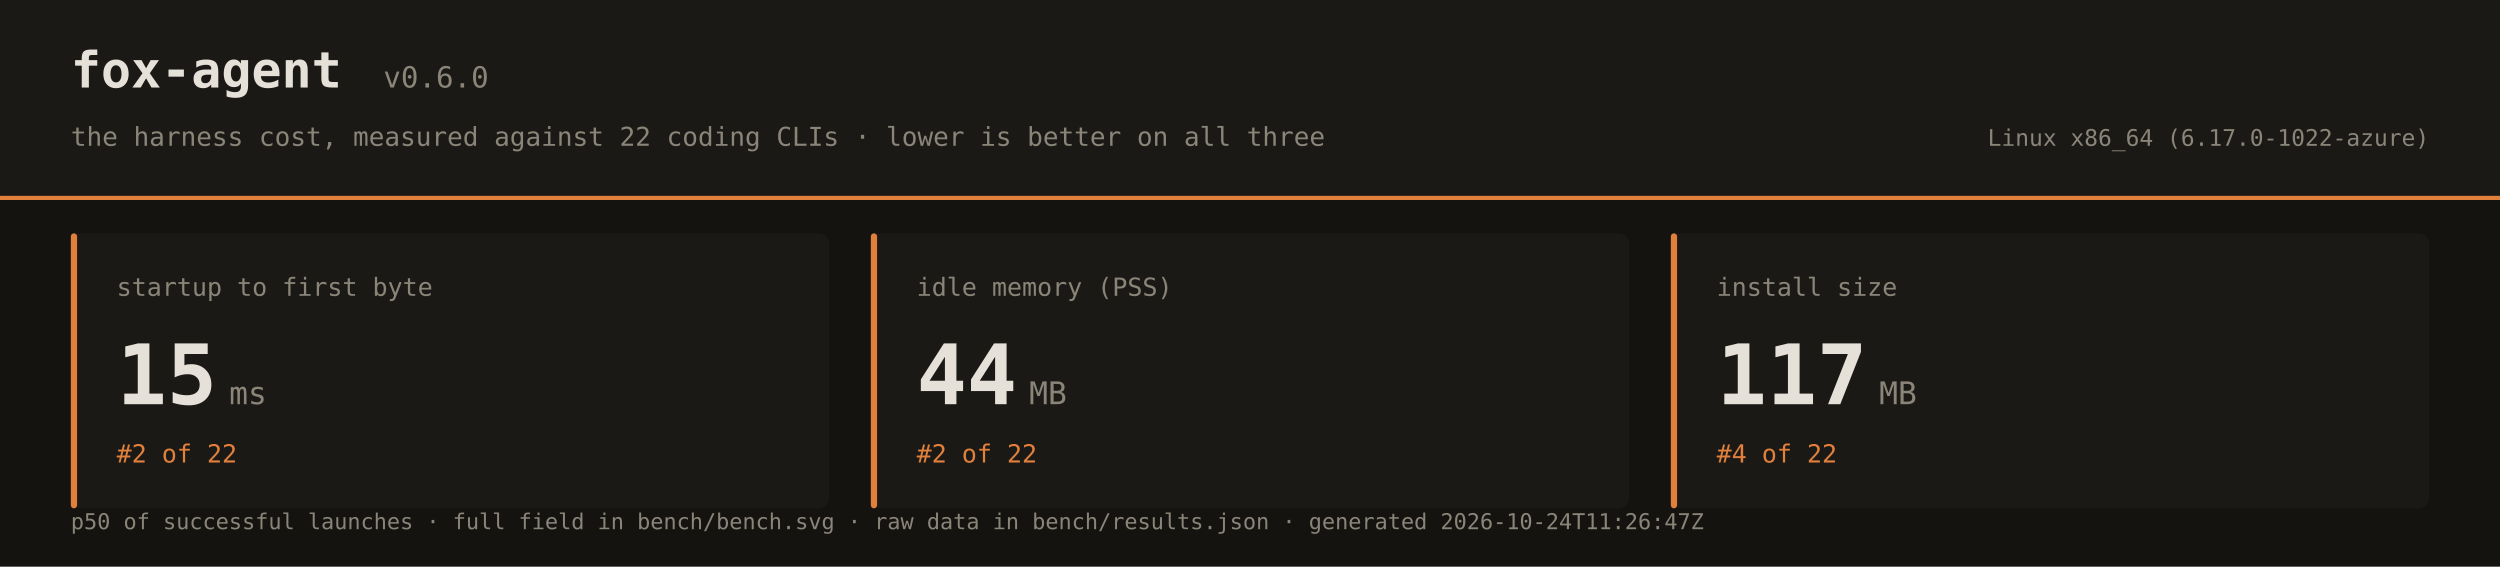
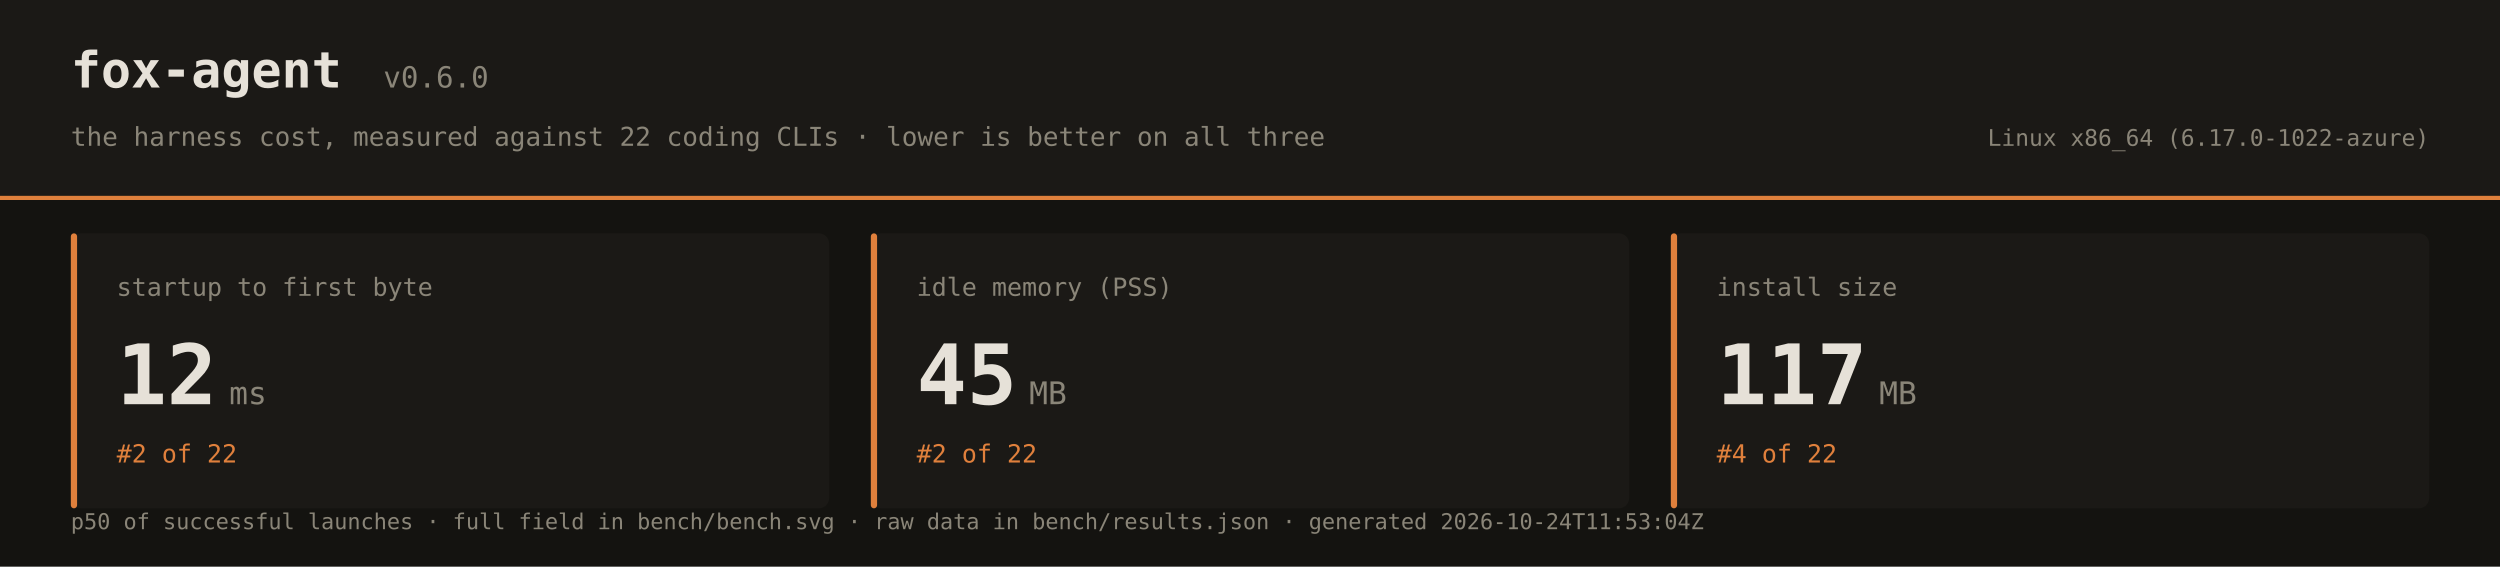
<svg xmlns="http://www.w3.org/2000/svg" width="1200" height="272" font-family="ui-monospace,SFMono-Regular,Menlo,Consolas,monospace">
  <rect width="1200" height="272" fill="#141310" />
  <rect width="1200" height="96" fill="#1b1916" />
  <rect x="0" y="94" width="1200" height="2" fill="#e0803c" />
  <text x="34" y="42" fill="#e6e1d8" font-size="24" font-weight="bold">fox-agent</text>
  <text x="184" y="42" fill="#8a8578" font-size="14">v0.6.0</text>
  <text x="34" y="70" fill="#8a8578" font-size="12.5">the harness cost, measured against 22 coding CLIs · lower is better on all three</text>
  <text x="1166" y="70" text-anchor="end" fill="#8a8578" font-size="11">Linux x86_64 (6.17.0-1022-azure)</text>
  <rect x="34" y="112" width="364" height="132" rx="5" fill="#1b1916" />
  <rect x="34" y="112" width="3" height="132" rx="1.5" fill="#e0803c" />
  <text x="56" y="142" fill="#8a8578" font-size="12">startup to first byte</text>
-   <text x="56" y="194" fill="#e6e1d8" font-size="40" font-weight="bold">15</text>
+   <text x="56" y="194" fill="#e6e1d8" font-size="40" font-weight="bold">12</text>
  <text x="110" y="194" fill="#8a8578" font-size="15">ms</text>
  <text x="56" y="222" fill="#e0803c" font-size="12">#2 of 22</text>
  <rect x="418" y="112" width="364" height="132" rx="5" fill="#1b1916" />
  <rect x="418" y="112" width="3" height="132" rx="1.5" fill="#e0803c" />
  <text x="440" y="142" fill="#8a8578" font-size="12">idle memory (PSS)</text>
-   <text x="440" y="194" fill="#e6e1d8" font-size="40" font-weight="bold">44</text>
+   <text x="440" y="194" fill="#e6e1d8" font-size="40" font-weight="bold">45</text>
  <text x="494" y="194" fill="#8a8578" font-size="15">MB</text>
  <text x="440" y="222" fill="#e0803c" font-size="12">#2 of 22</text>
  <rect x="802" y="112" width="364" height="132" rx="5" fill="#1b1916" />
  <rect x="802" y="112" width="3" height="132" rx="1.5" fill="#e0803c" />
  <text x="824" y="142" fill="#8a8578" font-size="12">install size</text>
  <text x="824" y="194" fill="#e6e1d8" font-size="40" font-weight="bold">117</text>
  <text x="902" y="194" fill="#8a8578" font-size="15">MB</text>
  <text x="824" y="222" fill="#e0803c" font-size="12">#4 of 22</text>
-   <text x="34" y="254" fill="#8a8578" font-size="10.5">p50 of successful launches · full field in bench/bench.svg · raw data in bench/results.json · generated 2026-10-24T11:26:47Z</text>
+   <text x="34" y="254" fill="#8a8578" font-size="10.5">p50 of successful launches · full field in bench/bench.svg · raw data in bench/results.json · generated 2026-10-24T11:53:04Z</text>
</svg>
